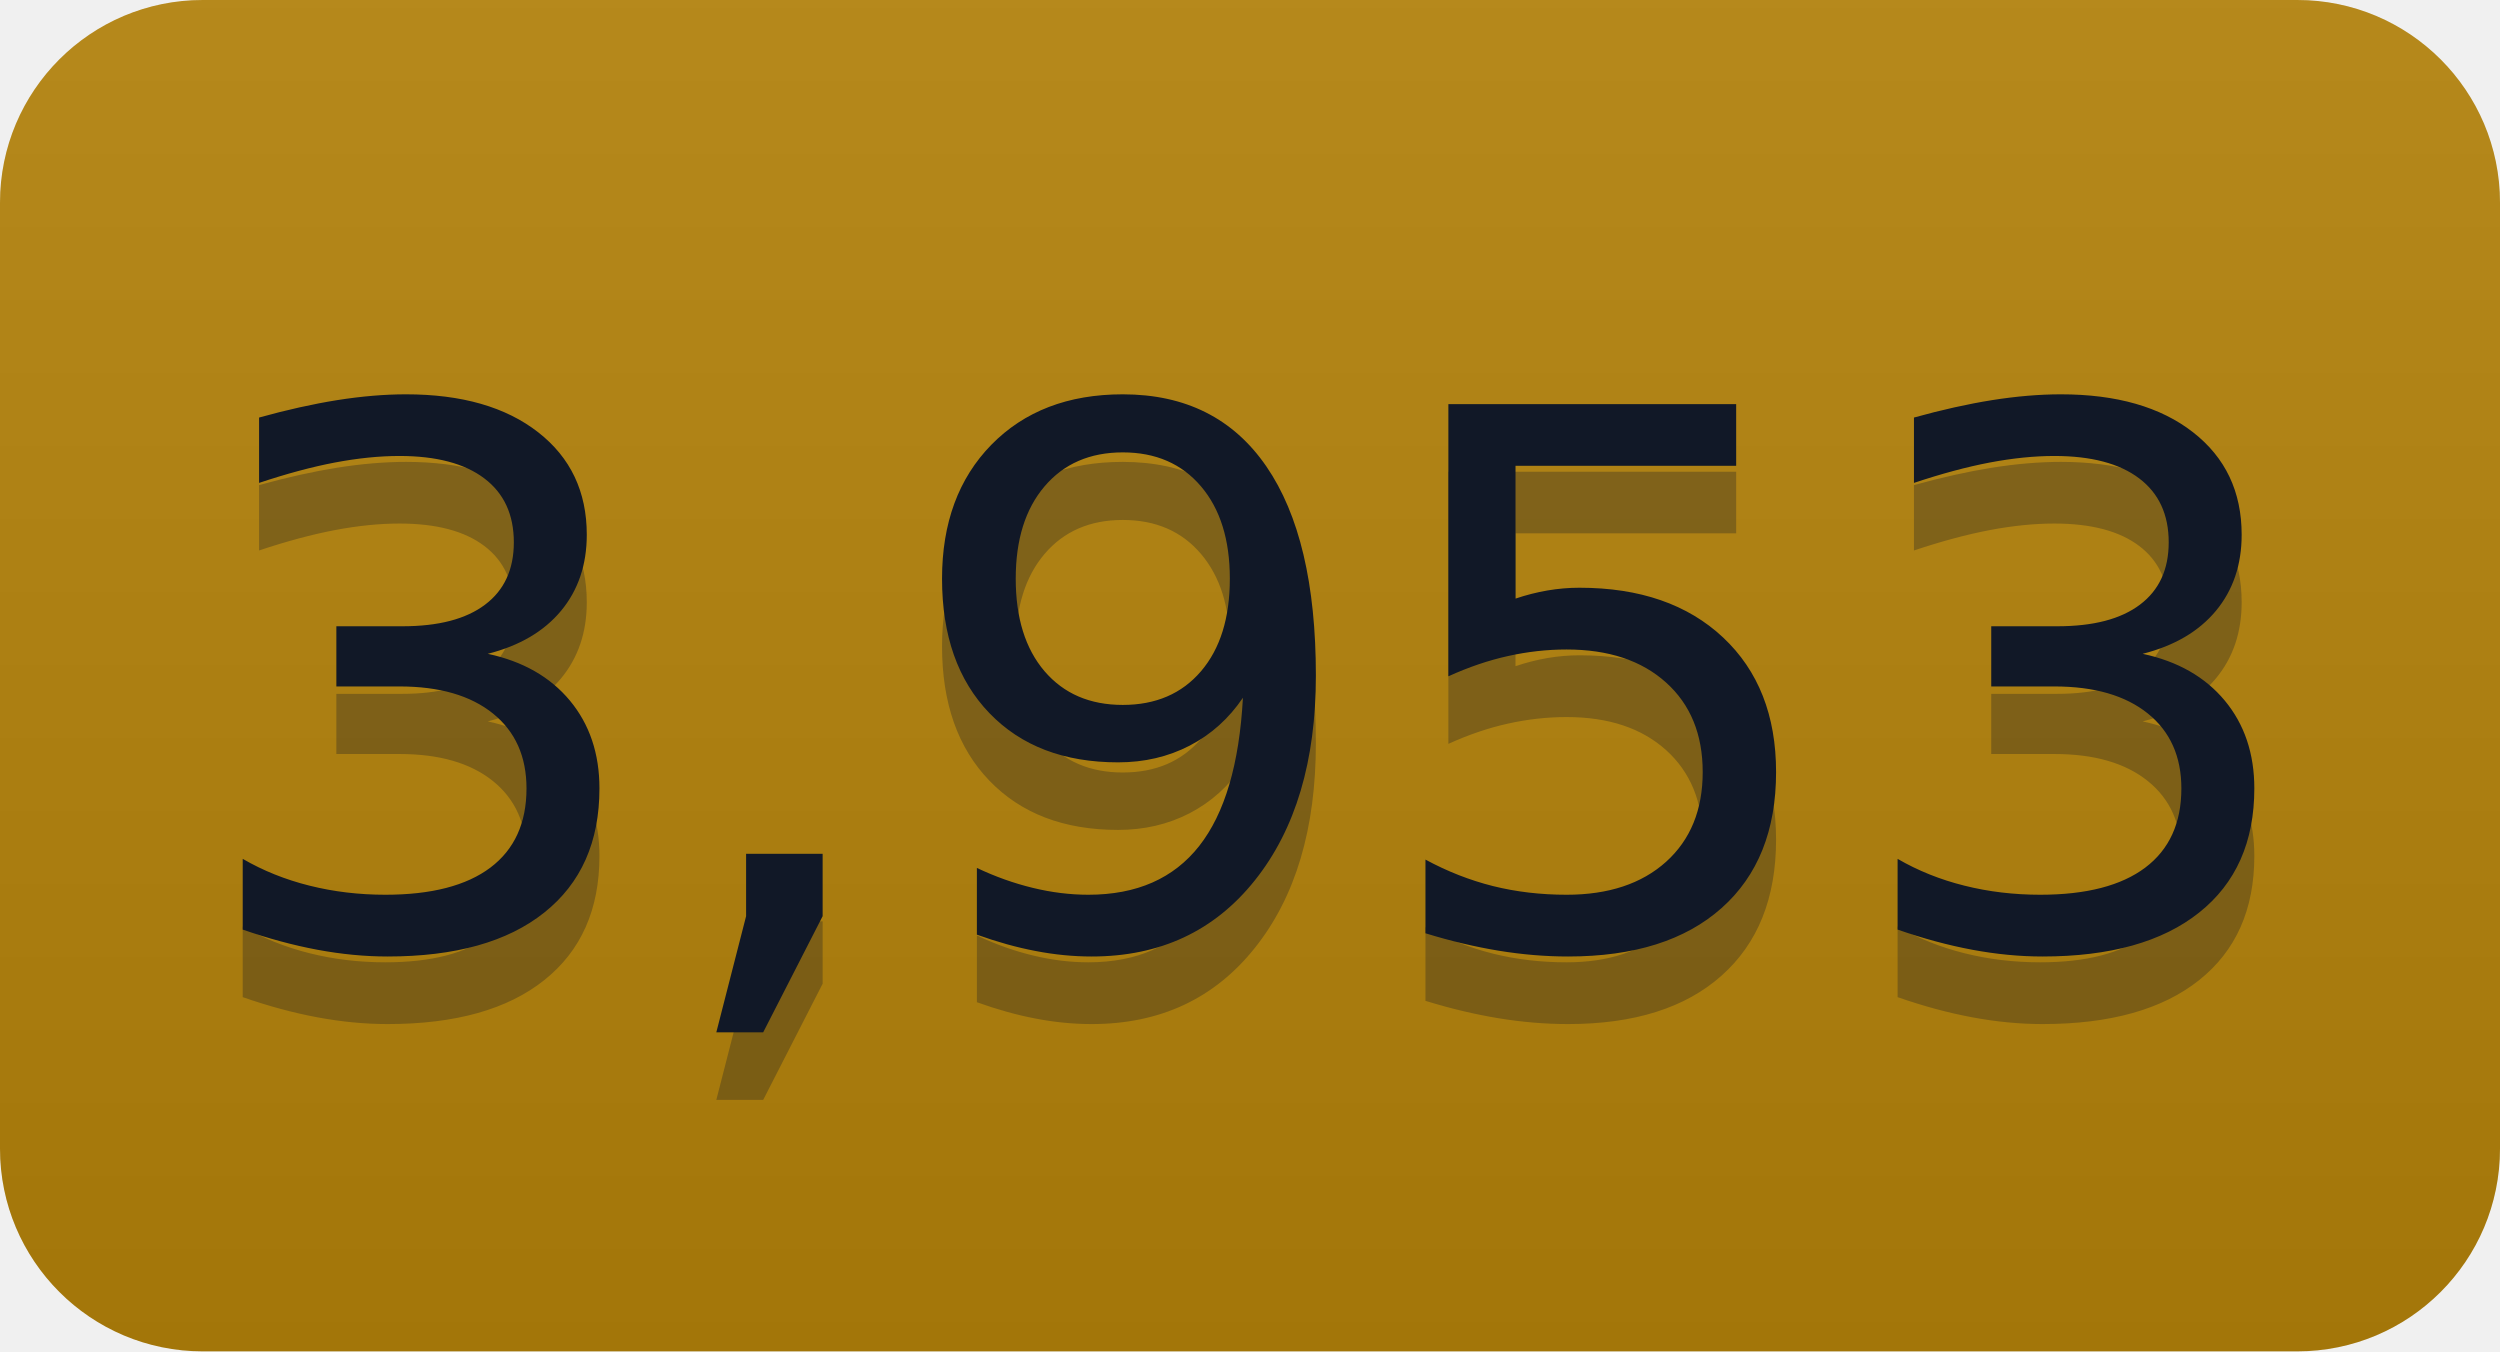
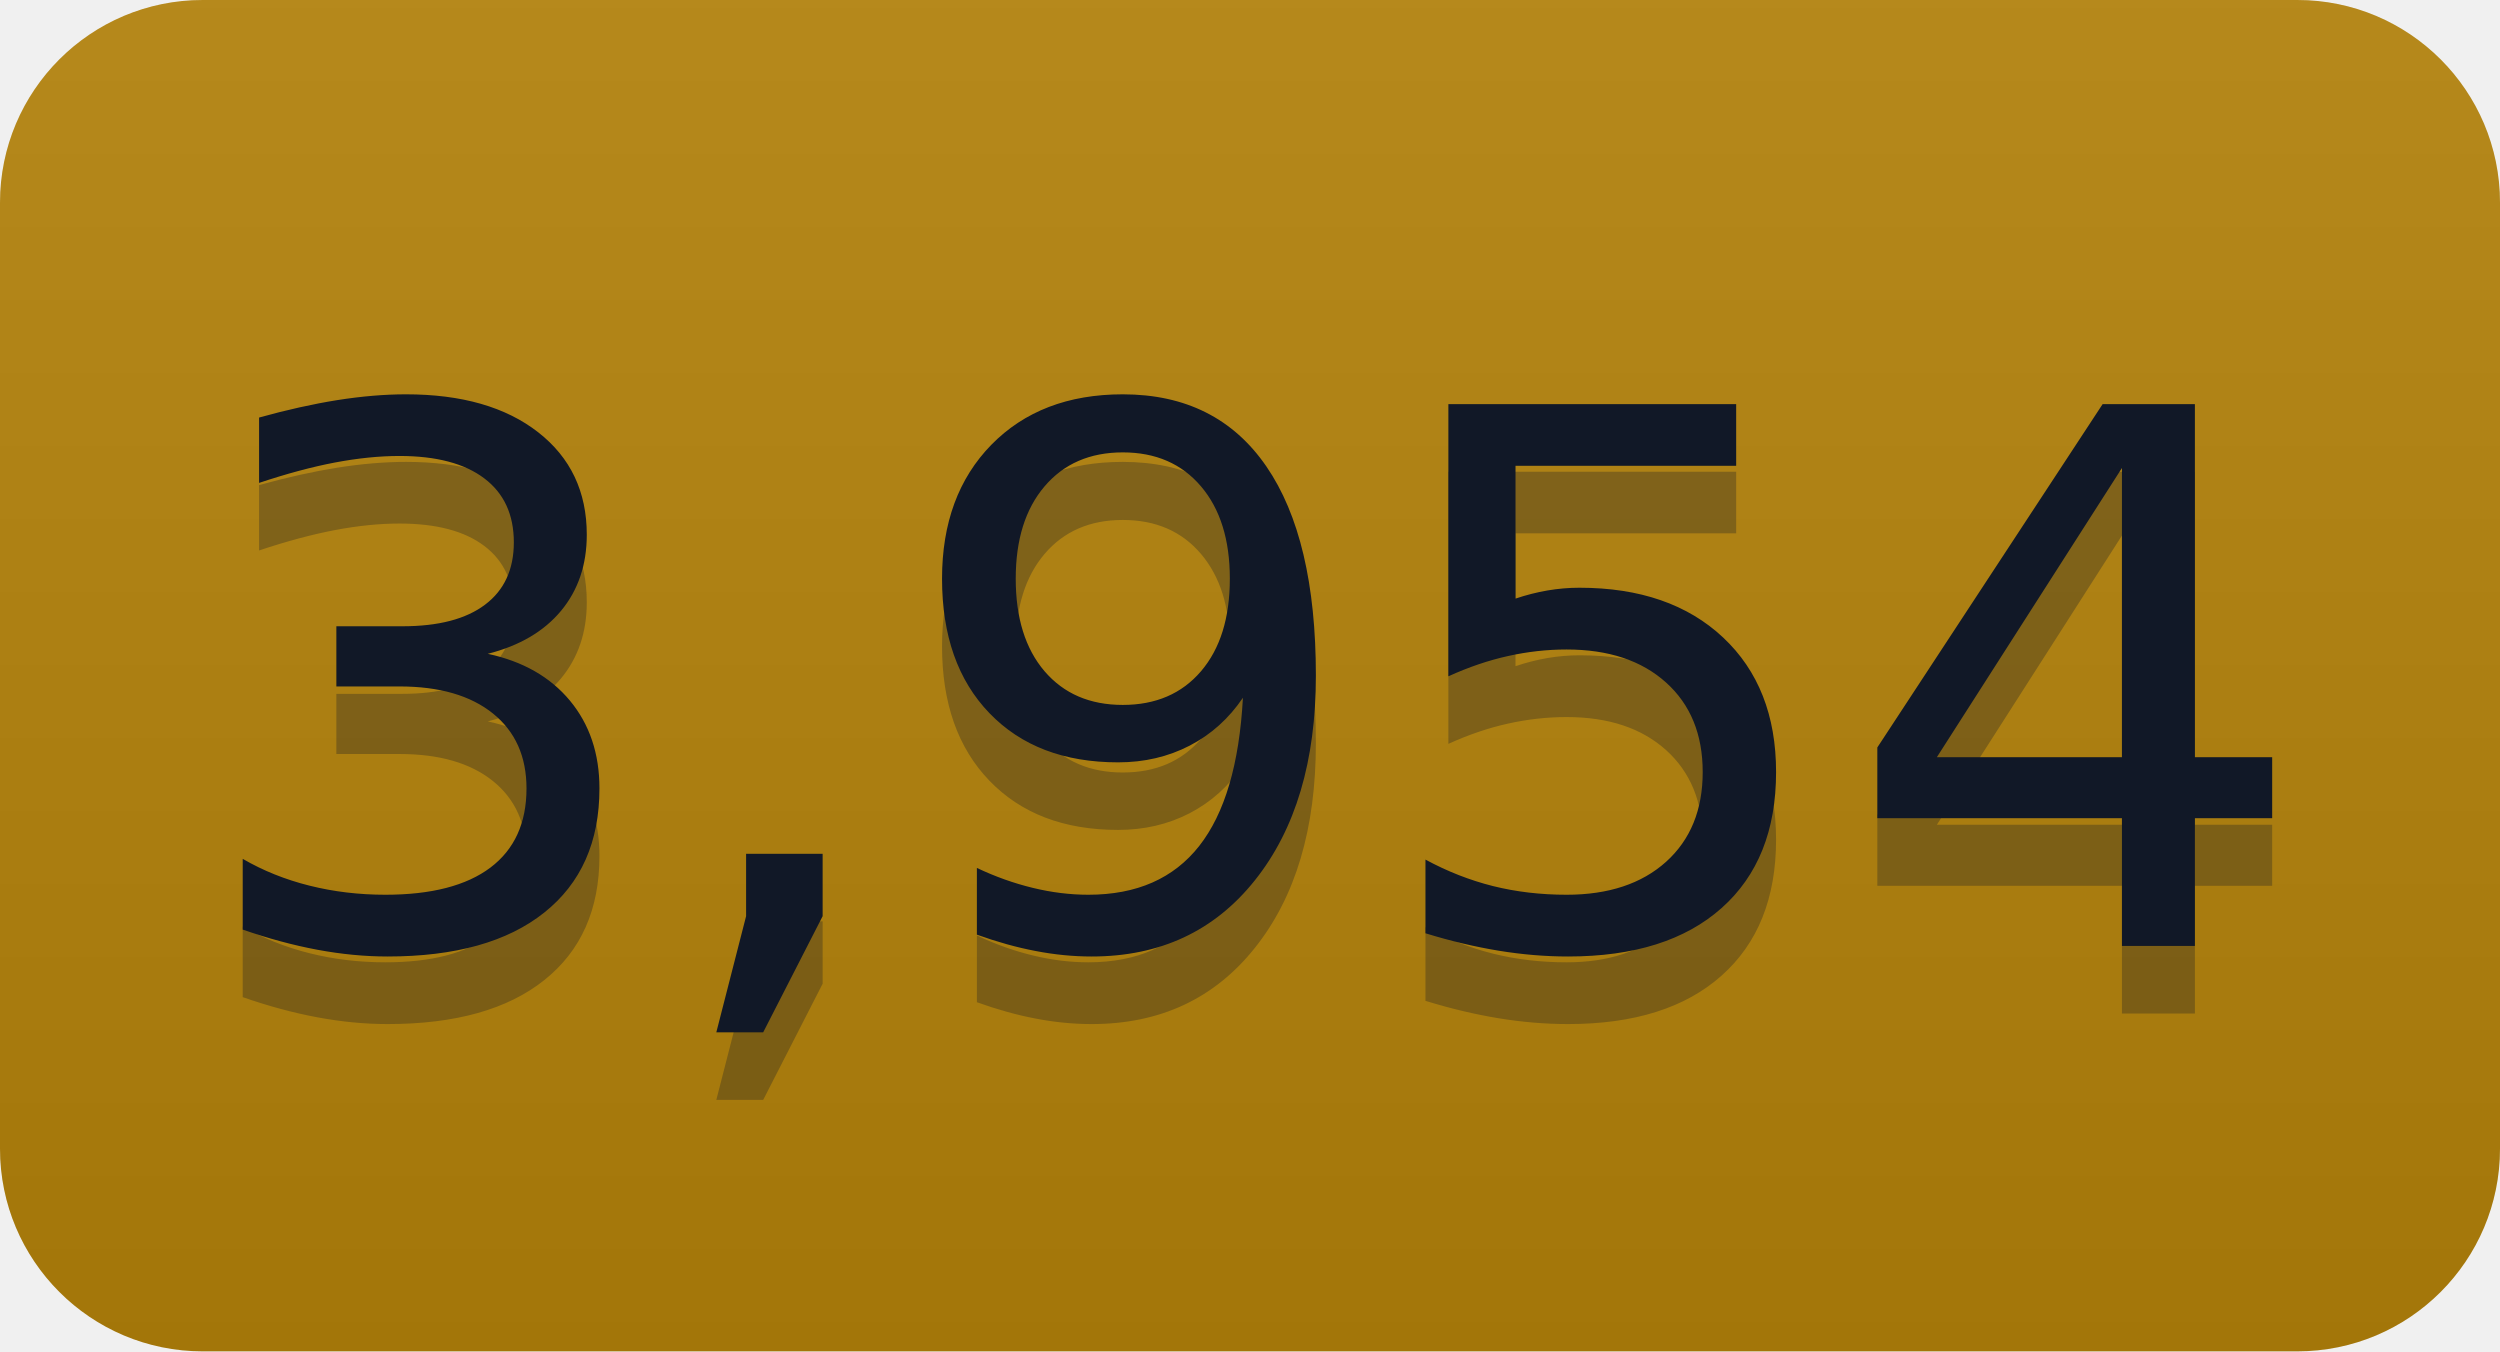
- <svg xmlns="http://www.w3.org/2000/svg" width="37" height="20" role="img" aria-label="3,953">
+ <svg xmlns="http://www.w3.org/2000/svg" width="37" height="20" role="img" aria-label="3,954">
  <linearGradient id="s" x2="0" y2="100%">
    <stop offset="0" stop-color="#bbb" stop-opacity=".1" />
    <stop offset="1" stop-opacity=".1" />
  </linearGradient>
  <clipPath id="r">
    <rect width="37" height="20" rx="3" fill="#fff" />
  </clipPath>
  <g clip-path="url(#r)">
    <rect width="0" height="20" fill="#b5830a" />
    <rect x="0" width="37" height="20" fill="#b5830a" />
    <rect width="37" height="20" fill="url(#s)" />
  </g>
  <g fill="#111827" text-anchor="middle" font-family="Verdana,Geneva,DejaVu Sans,sans-serif" text-rendering="geometricPrecision" font-size="110">
-     <text aria-hidden="true" x="185" y="150" fill="#111827" fill-opacity=".3" transform="scale(.1)" textLength="270">3,953</text>
-     <text x="185" y="140" transform="scale(.1)" fill="#111827" textLength="270">3,953</text>
+     <text aria-hidden="true" x="185" y="150" fill="#111827" fill-opacity=".3" transform="scale(.1)" textLength="270">3,954</text>
+     <text x="185" y="140" transform="scale(.1)" fill="#111827" textLength="270">3,954</text>
  </g>
</svg>
